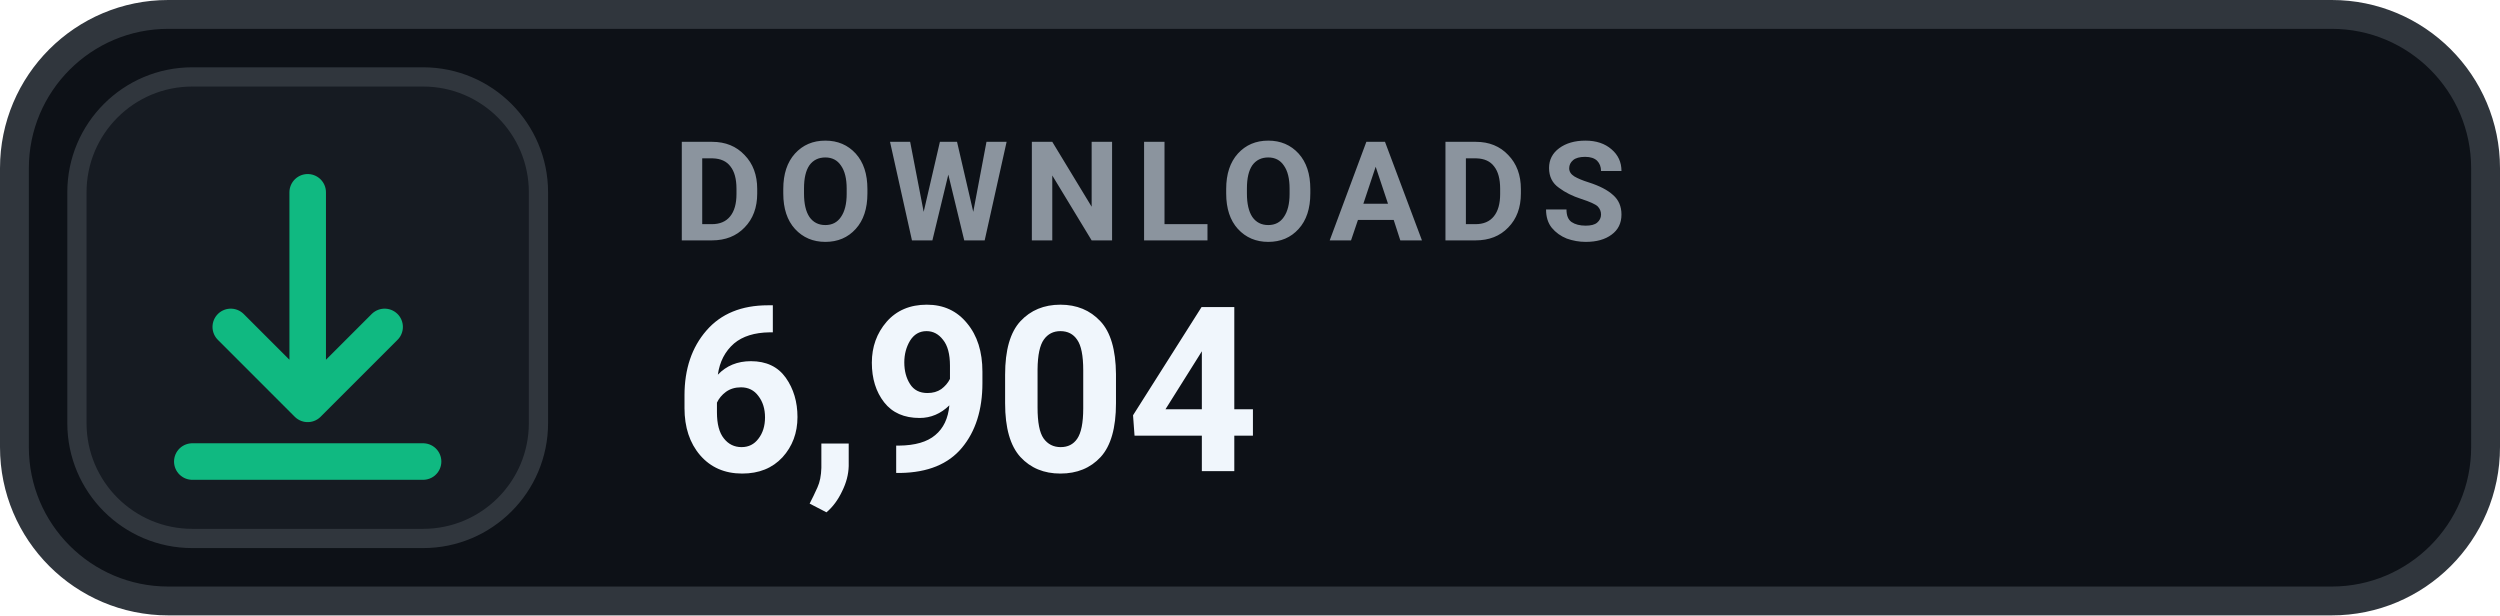
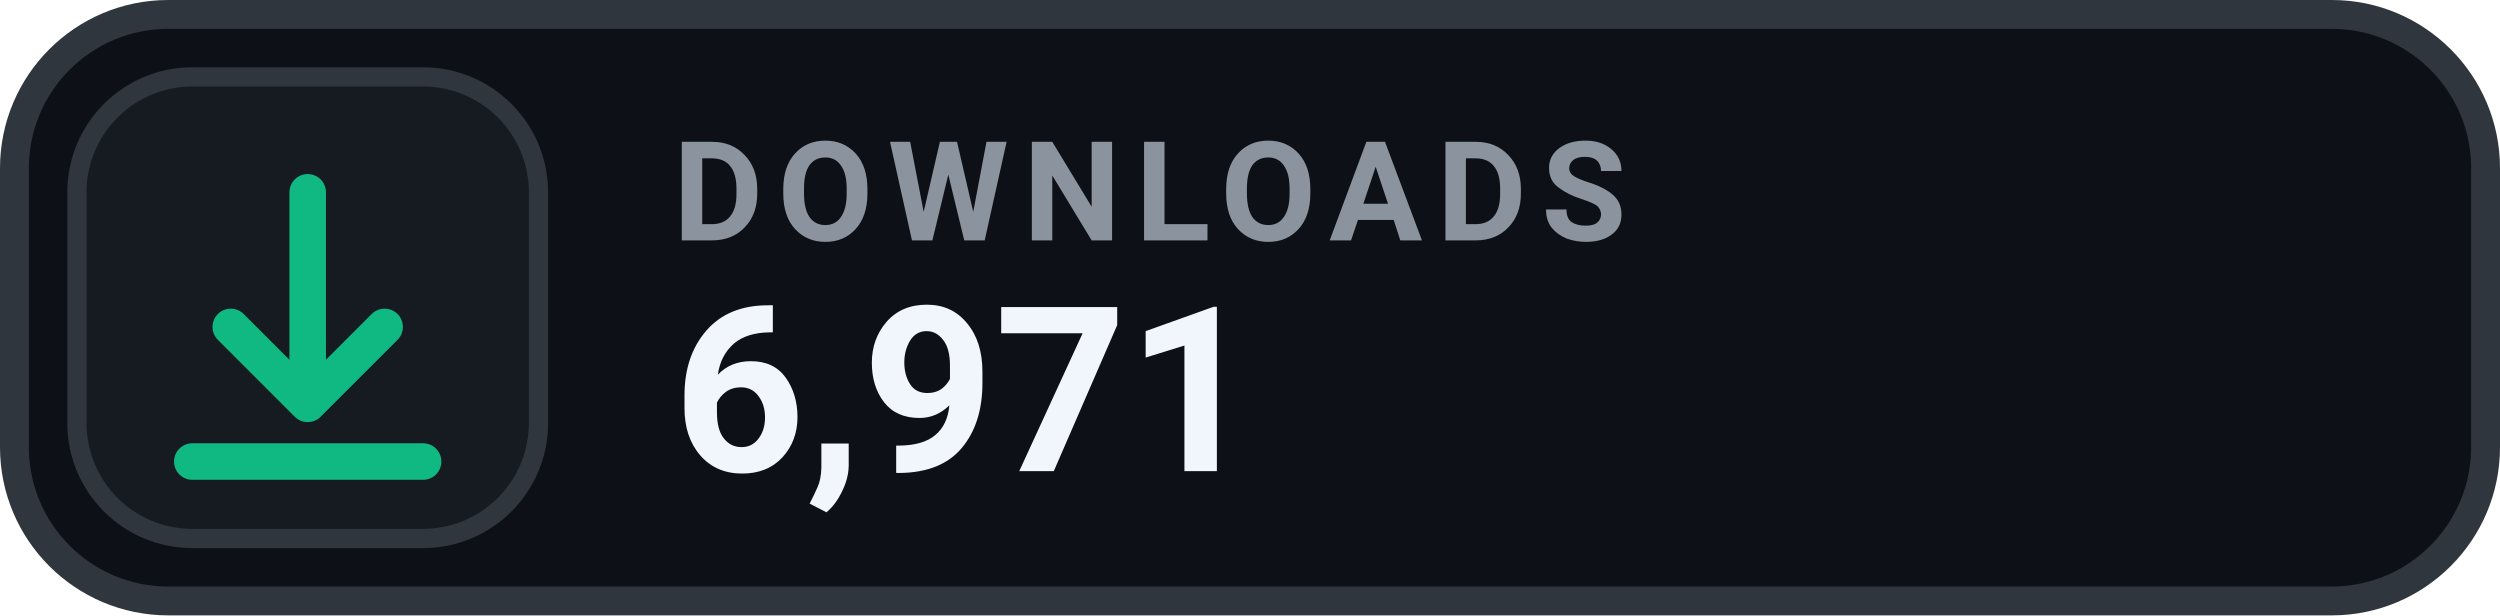
- <svg xmlns="http://www.w3.org/2000/svg" width="130" height="32" viewBox="0 0 130 32" role="img" aria-label="DOWNLOADS 6,904">
+ <svg xmlns="http://www.w3.org/2000/svg" width="130" height="32" viewBox="0 0 130 32" role="img" aria-label="DOWNLOADS 6,971">
  <rect x=".75" y=".75" width="128.5" height="30.5" rx="8" fill="#0D1117" stroke="#30363D" stroke-width="1.5" />
  <rect x="4" y="4" width="24" height="24" rx="6" fill="#161B22" stroke="#30363D" stroke-width="1" />
  <g transform="translate(16 16)" style="color:#10B981;">
    <path d="M0 -6 v11 m0 0 l4 -4 m-4 4 l-4 -4 M-6 8 h12" fill="none" stroke="currentColor" stroke-width="1.9" stroke-linecap="round" stroke-linejoin="round" />
  </g>
  <text x="35" y="12.5" fill="#8B949E" font-family="-apple-system,BlinkMacSystemFont,'Segoe UI',Roboto,Helvetica,Arial,sans-serif" font-size="7.2" font-weight="700" letter-spacing=".75">DOWNLOADS</text>
-   <text x="35" y="24.5" fill="#F0F6FC" font-family="-apple-system,BlinkMacSystemFont,'Segoe UI',Roboto,Helvetica,Arial,sans-serif" font-size="12" font-weight="700">6,904</text>
+   <text x="35" y="24.5" fill="#F0F6FC" font-family="-apple-system,BlinkMacSystemFont,'Segoe UI',Roboto,Helvetica,Arial,sans-serif" font-size="12" font-weight="700">6,971</text>
</svg>
